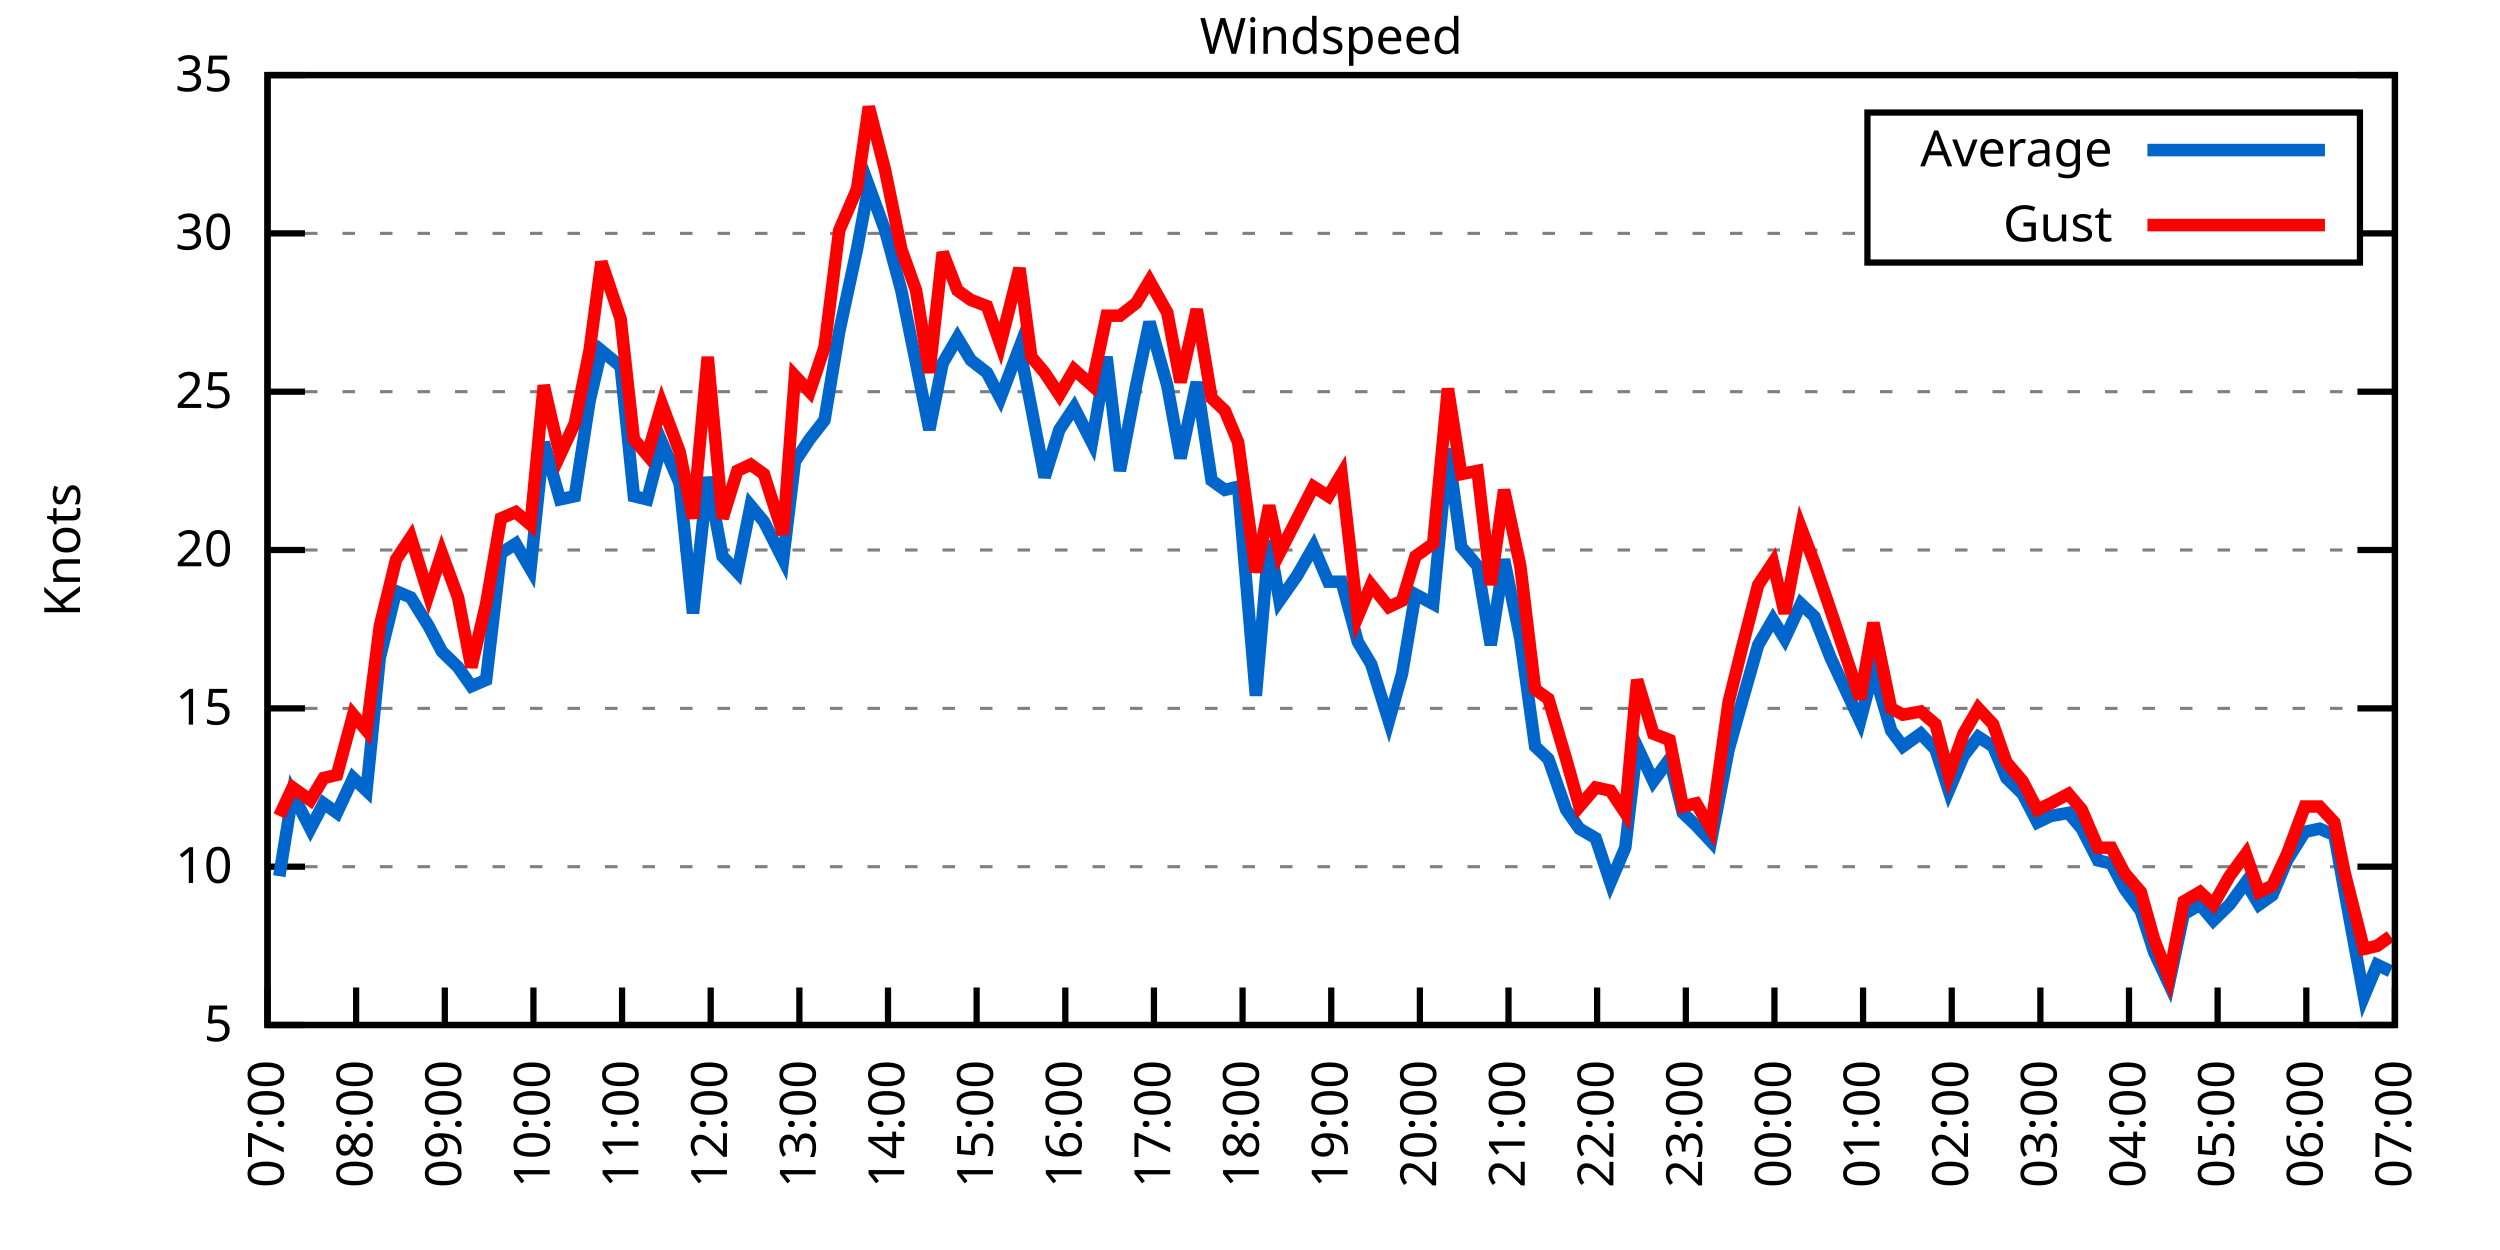
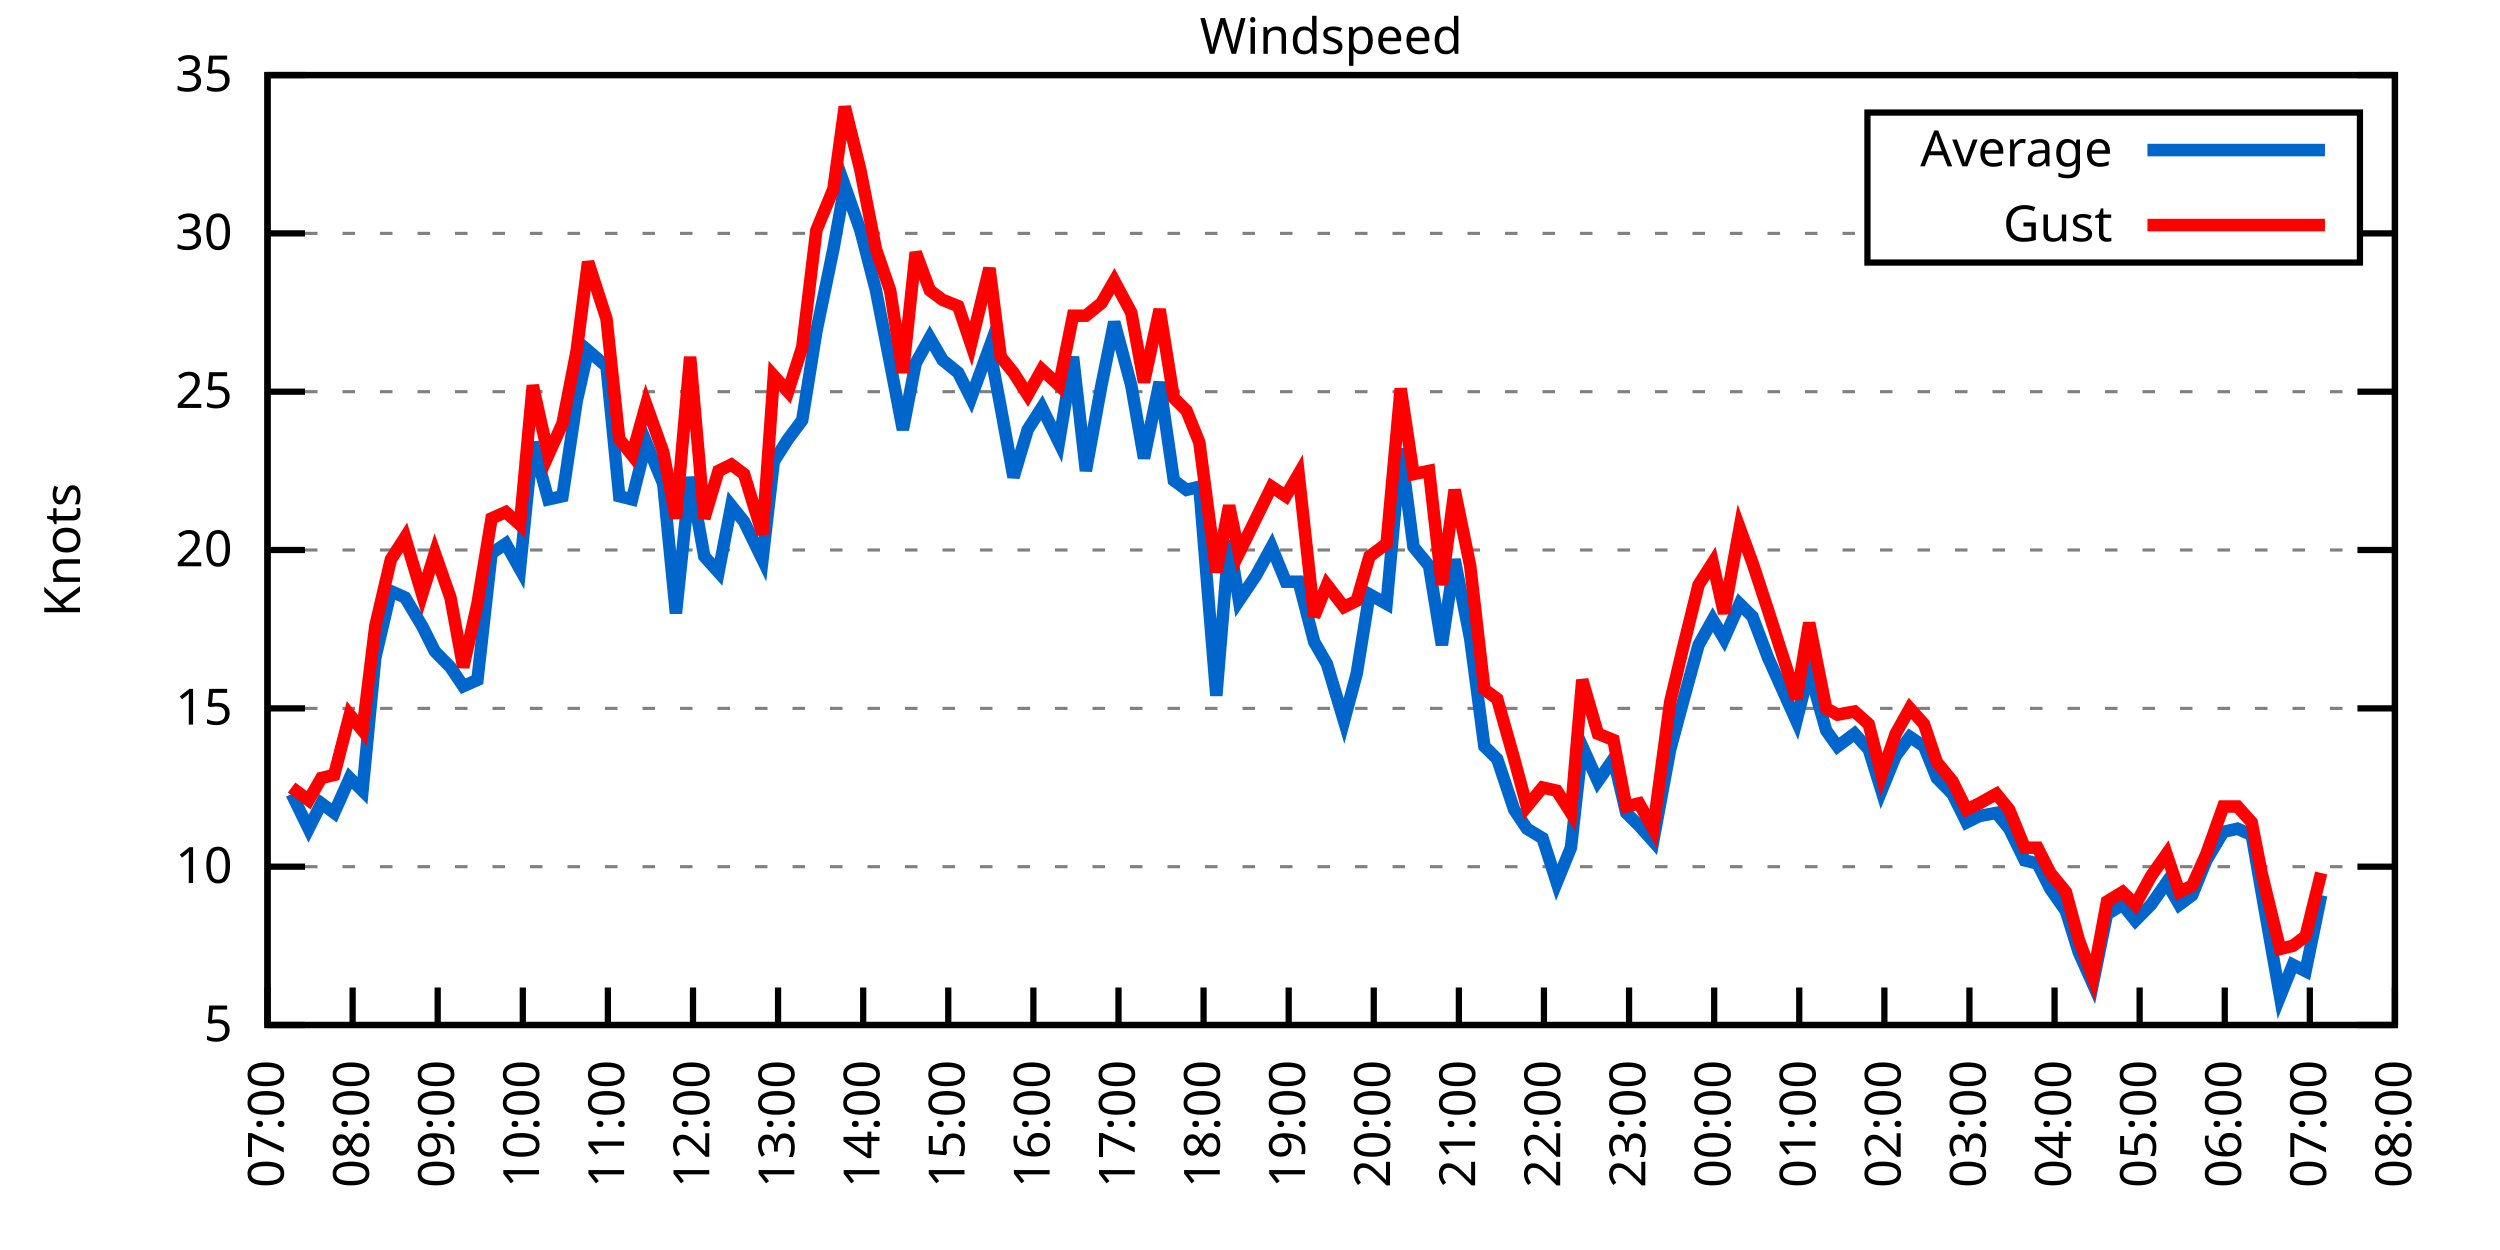
<svg xmlns="http://www.w3.org/2000/svg" xmlns:xlink="http://www.w3.org/1999/xlink" width="400" height="200" viewBox="0 0 400 200">
  <g id="gnuplot_canvas">
    <rect x="0" y="0" width="400" height="200" fill="none" />
    <defs>
      <circle id="gpDot" r="0.5" stroke-width="0.5" stroke="currentColor" />
      <path id="gpPt0" stroke-width="0.333" stroke="currentColor" d="M-1,0 h2 M0,-1 v2" />
      <path id="gpPt1" stroke-width="0.333" stroke="currentColor" d="M-1,-1 L1,1 M1,-1 L-1,1" />
      <path id="gpPt2" stroke-width="0.333" stroke="currentColor" d="M-1,0 L1,0 M0,-1 L0,1 M-1,-1 L1,1 M-1,1 L1,-1" />
      <rect id="gpPt3" stroke-width="0.333" stroke="currentColor" x="-1" y="-1" width="2" height="2" />
      <rect id="gpPt4" stroke-width="0.333" stroke="currentColor" fill="currentColor" x="-1" y="-1" width="2" height="2" />
      <circle id="gpPt5" stroke-width="0.333" stroke="currentColor" cx="0" cy="0" r="1" />
      <use xlink:href="#gpPt5" id="gpPt6" fill="currentColor" stroke="none" />
      <path id="gpPt7" stroke-width="0.333" stroke="currentColor" d="M0,-1.33 L-1.33,0.67 L1.33,0.67 z" />
      <use xlink:href="#gpPt7" id="gpPt8" fill="currentColor" stroke="none" />
      <use xlink:href="#gpPt7" id="gpPt9" stroke="currentColor" transform="rotate(180)" />
      <use xlink:href="#gpPt9" id="gpPt10" fill="currentColor" stroke="none" />
      <use xlink:href="#gpPt3" id="gpPt11" stroke="currentColor" transform="rotate(45)" />
      <use xlink:href="#gpPt11" id="gpPt12" fill="currentColor" stroke="none" />
      <path id="gpPt13" stroke-width="0.333" stroke="currentColor" d="M0,1.330 L1.265,0.411 L0.782,-1.067 L-0.782,-1.076 L-1.265,0.411 z" />
      <use xlink:href="#gpPt13" id="gpPt14" fill="currentColor" stroke="none" />
      <filter id="textbox" filterUnits="objectBoundingBox" x="0" y="0" height="1" width="1">
        <feFlood flood-color="white" flood-opacity="1" result="bgnd" />
        <feComposite in="SourceGraphic" in2="bgnd" operator="atop" />
      </filter>
      <filter id="greybox" filterUnits="objectBoundingBox" x="0" y="0" height="1" width="1">
        <feFlood flood-color="lightgrey" flood-opacity="1" result="grey" />
        <feComposite in="SourceGraphic" in2="grey" operator="atop" />
      </filter>
    </defs>
    <g fill="none" color="white" stroke="currentColor" stroke-width="1.00" stroke-linecap="butt" stroke-linejoin="miter">
</g>
    <g fill="none" color="black" stroke="currentColor" stroke-width="1.00" stroke-linecap="butt" stroke-linejoin="miter">
      <g stroke="none" shape-rendering="crispEdges">
        <polygon fill="rgb(255, 255, 255)" points="42.80,164.00 383.18,164.00 383.18,12.02 42.80,12.02 " />
      </g>
    </g>
    <g fill="none" color="black" stroke="currentColor" stroke-width="1.00" stroke-linecap="butt" stroke-linejoin="miter">
</g>
    <g fill="none" color="black" stroke="black" stroke-width="0.50" stroke-linecap="butt" stroke-linejoin="miter">
</g>
    <g fill="none" color="gray" stroke="currentColor" stroke-width="0.50" stroke-linecap="butt" stroke-linejoin="miter">
      <path stroke="gray" stroke-dasharray="2,4" class="gridline" d="M42.80,164.00 L383.19,164.00  " />
    </g>
    <g fill="none" color="gray" stroke="gray" stroke-width="1.00" stroke-linecap="butt" stroke-linejoin="miter">
</g>
    <g fill="none" color="black" stroke="currentColor" stroke-width="1.00" stroke-linecap="butt" stroke-linejoin="miter">
      <path stroke="black" d="M42.80,164.00 L48.80,164.00 M383.19,164.00 L377.19,164.00  " />
      <g transform="translate(37.20,166.60)" stroke="none" fill="black" font-family="Sans" font-size="8.00" text-anchor="end">
        <text>
          <tspan font-family="Sans"> 5</tspan>
        </text>
      </g>
    </g>
    <g fill="none" color="black" stroke="currentColor" stroke-width="1.00" stroke-linecap="butt" stroke-linejoin="miter">
</g>
    <g fill="none" color="black" stroke="black" stroke-width="0.50" stroke-linecap="butt" stroke-linejoin="miter">
</g>
    <g fill="none" color="gray" stroke="currentColor" stroke-width="0.50" stroke-linecap="butt" stroke-linejoin="miter">
      <path stroke="gray" stroke-dasharray="2,4" class="gridline" d="M42.80,138.67 L383.19,138.67  " />
    </g>
    <g fill="none" color="gray" stroke="gray" stroke-width="1.00" stroke-linecap="butt" stroke-linejoin="miter">
</g>
    <g fill="none" color="black" stroke="currentColor" stroke-width="1.00" stroke-linecap="butt" stroke-linejoin="miter">
      <path stroke="black" d="M42.80,138.67 L48.80,138.67 M383.19,138.67 L377.19,138.67  " />
      <g transform="translate(37.20,141.27)" stroke="none" fill="black" font-family="Sans" font-size="8.00" text-anchor="end">
        <text>
          <tspan font-family="Sans"> 10</tspan>
        </text>
      </g>
    </g>
    <g fill="none" color="black" stroke="currentColor" stroke-width="1.00" stroke-linecap="butt" stroke-linejoin="miter">
</g>
    <g fill="none" color="black" stroke="black" stroke-width="0.50" stroke-linecap="butt" stroke-linejoin="miter">
</g>
    <g fill="none" color="gray" stroke="currentColor" stroke-width="0.50" stroke-linecap="butt" stroke-linejoin="miter">
      <path stroke="gray" stroke-dasharray="2,4" class="gridline" d="M42.80,113.34 L383.19,113.34  " />
    </g>
    <g fill="none" color="gray" stroke="gray" stroke-width="1.00" stroke-linecap="butt" stroke-linejoin="miter">
</g>
    <g fill="none" color="black" stroke="currentColor" stroke-width="1.00" stroke-linecap="butt" stroke-linejoin="miter">
      <path stroke="black" d="M42.80,113.34 L48.80,113.34 M383.19,113.34 L377.19,113.34  " />
      <g transform="translate(37.20,115.94)" stroke="none" fill="black" font-family="Sans" font-size="8.00" text-anchor="end">
        <text>
          <tspan font-family="Sans"> 15</tspan>
        </text>
      </g>
    </g>
    <g fill="none" color="black" stroke="currentColor" stroke-width="1.00" stroke-linecap="butt" stroke-linejoin="miter">
</g>
    <g fill="none" color="black" stroke="black" stroke-width="0.50" stroke-linecap="butt" stroke-linejoin="miter">
</g>
    <g fill="none" color="gray" stroke="currentColor" stroke-width="0.50" stroke-linecap="butt" stroke-linejoin="miter">
      <path stroke="gray" stroke-dasharray="2,4" class="gridline" d="M42.80,88.00 L383.19,88.00  " />
    </g>
    <g fill="none" color="gray" stroke="gray" stroke-width="1.00" stroke-linecap="butt" stroke-linejoin="miter">
</g>
    <g fill="none" color="black" stroke="currentColor" stroke-width="1.00" stroke-linecap="butt" stroke-linejoin="miter">
      <path stroke="black" d="M42.80,88.00 L48.80,88.00 M383.19,88.00 L377.19,88.00  " />
      <g transform="translate(37.20,90.60)" stroke="none" fill="black" font-family="Sans" font-size="8.00" text-anchor="end">
        <text>
          <tspan font-family="Sans"> 20</tspan>
        </text>
      </g>
    </g>
    <g fill="none" color="black" stroke="currentColor" stroke-width="1.00" stroke-linecap="butt" stroke-linejoin="miter">
</g>
    <g fill="none" color="black" stroke="black" stroke-width="0.50" stroke-linecap="butt" stroke-linejoin="miter">
</g>
    <g fill="none" color="gray" stroke="currentColor" stroke-width="0.50" stroke-linecap="butt" stroke-linejoin="miter">
      <path stroke="gray" stroke-dasharray="2,4" class="gridline" d="M42.80,62.67 L383.19,62.67  " />
    </g>
    <g fill="none" color="gray" stroke="gray" stroke-width="1.00" stroke-linecap="butt" stroke-linejoin="miter">
</g>
    <g fill="none" color="black" stroke="currentColor" stroke-width="1.00" stroke-linecap="butt" stroke-linejoin="miter">
      <path stroke="black" d="M42.80,62.67 L48.80,62.67 M383.19,62.67 L377.19,62.67  " />
      <g transform="translate(37.20,65.27)" stroke="none" fill="black" font-family="Sans" font-size="8.00" text-anchor="end">
        <text>
          <tspan font-family="Sans"> 25</tspan>
        </text>
      </g>
    </g>
    <g fill="none" color="black" stroke="currentColor" stroke-width="1.00" stroke-linecap="butt" stroke-linejoin="miter">
</g>
    <g fill="none" color="black" stroke="black" stroke-width="0.50" stroke-linecap="butt" stroke-linejoin="miter">
</g>
    <g fill="none" color="gray" stroke="currentColor" stroke-width="0.50" stroke-linecap="butt" stroke-linejoin="miter">
      <path stroke="gray" stroke-dasharray="2,4" class="gridline" d="M42.80,37.34 L298.79,37.34 M377.59,37.34 L383.19,37.34  " />
    </g>
    <g fill="none" color="gray" stroke="gray" stroke-width="1.00" stroke-linecap="butt" stroke-linejoin="miter">
</g>
    <g fill="none" color="black" stroke="currentColor" stroke-width="1.00" stroke-linecap="butt" stroke-linejoin="miter">
      <path stroke="black" d="M42.80,37.34 L48.80,37.34 M383.19,37.34 L377.19,37.34  " />
      <g transform="translate(37.20,39.94)" stroke="none" fill="black" font-family="Sans" font-size="8.00" text-anchor="end">
        <text>
          <tspan font-family="Sans"> 30</tspan>
        </text>
      </g>
    </g>
    <g fill="none" color="black" stroke="currentColor" stroke-width="1.00" stroke-linecap="butt" stroke-linejoin="miter">
</g>
    <g fill="none" color="black" stroke="black" stroke-width="0.50" stroke-linecap="butt" stroke-linejoin="miter">
</g>
    <g fill="none" color="gray" stroke="currentColor" stroke-width="0.50" stroke-linecap="butt" stroke-linejoin="miter">
      <path stroke="gray" stroke-dasharray="2,4" class="gridline" d="M42.80,12.01 L383.19,12.01  " />
    </g>
    <g fill="none" color="gray" stroke="gray" stroke-width="1.00" stroke-linecap="butt" stroke-linejoin="miter">
</g>
    <g fill="none" color="black" stroke="currentColor" stroke-width="1.00" stroke-linecap="butt" stroke-linejoin="miter">
      <path stroke="black" d="M42.80,12.01 L48.80,12.01 M383.19,12.01 L377.19,12.01  " />
      <g transform="translate(37.20,14.61)" stroke="none" fill="black" font-family="Sans" font-size="8.00" text-anchor="end">
        <text>
          <tspan font-family="Sans"> 35</tspan>
        </text>
      </g>
    </g>
    <g fill="none" color="black" stroke="currentColor" stroke-width="1.00" stroke-linecap="butt" stroke-linejoin="miter">
      <path stroke="black" d="M42.80,164.00 L42.80,158.00  " />
      <g transform="translate(45.40,169.60) rotate(270.00)" stroke="none" fill="black" font-family="Sans" font-size="8.00" text-anchor="end">
        <text>
          <tspan font-family="Sans">07:00</tspan>
        </text>
      </g>
    </g>
    <g fill="none" color="black" stroke="currentColor" stroke-width="1.00" stroke-linecap="butt" stroke-linejoin="miter">
-       <path stroke="black" d="M56.98,164.00 L56.98,158.00  " />
-       <g transform="translate(59.58,169.60) rotate(270.00)" stroke="none" fill="black" font-family="Sans" font-size="8.00" text-anchor="end">
+       <path stroke="black" d="M56.42,164.00 L56.42,158.00  " />
+       <g transform="translate(59.02,169.60) rotate(270.00)" stroke="none" fill="black" font-family="Sans" font-size="8.00" text-anchor="end">
        <text>
          <tspan font-family="Sans">08:00</tspan>
        </text>
      </g>
    </g>
    <g fill="none" color="black" stroke="currentColor" stroke-width="1.00" stroke-linecap="butt" stroke-linejoin="miter">
-       <path stroke="black" d="M71.17,164.00 L71.17,158.00  " />
-       <g transform="translate(73.77,169.60) rotate(270.00)" stroke="none" fill="black" font-family="Sans" font-size="8.00" text-anchor="end">
+       <path stroke="black" d="M70.03,164.00 L70.03,158.00  " />
+       <g transform="translate(72.63,169.60) rotate(270.00)" stroke="none" fill="black" font-family="Sans" font-size="8.00" text-anchor="end">
        <text>
          <tspan font-family="Sans">09:00</tspan>
        </text>
      </g>
    </g>
    <g fill="none" color="black" stroke="currentColor" stroke-width="1.00" stroke-linecap="butt" stroke-linejoin="miter">
-       <path stroke="black" d="M85.35,164.00 L85.35,158.00  " />
-       <g transform="translate(87.95,169.60) rotate(270.00)" stroke="none" fill="black" font-family="Sans" font-size="8.00" text-anchor="end">
+       <path stroke="black" d="M83.65,164.00 L83.65,158.00  " />
+       <g transform="translate(86.25,169.60) rotate(270.00)" stroke="none" fill="black" font-family="Sans" font-size="8.00" text-anchor="end">
        <text>
          <tspan font-family="Sans">10:00</tspan>
        </text>
      </g>
    </g>
    <g fill="none" color="black" stroke="currentColor" stroke-width="1.00" stroke-linecap="butt" stroke-linejoin="miter">
-       <path stroke="black" d="M99.53,164.00 L99.53,158.00  " />
-       <g transform="translate(102.13,169.60) rotate(270.00)" stroke="none" fill="black" font-family="Sans" font-size="8.00" text-anchor="end">
+       <path stroke="black" d="M97.26,164.00 L97.26,158.00  " />
+       <g transform="translate(99.86,169.60) rotate(270.00)" stroke="none" fill="black" font-family="Sans" font-size="8.00" text-anchor="end">
        <text>
          <tspan font-family="Sans">11:00</tspan>
        </text>
      </g>
    </g>
    <g fill="none" color="black" stroke="currentColor" stroke-width="1.00" stroke-linecap="butt" stroke-linejoin="miter">
-       <path stroke="black" d="M113.71,164.00 L113.71,158.00  " />
-       <g transform="translate(116.31,169.60) rotate(270.00)" stroke="none" fill="black" font-family="Sans" font-size="8.00" text-anchor="end">
+       <path stroke="black" d="M110.88,164.00 L110.88,158.00  " />
+       <g transform="translate(113.48,169.60) rotate(270.00)" stroke="none" fill="black" font-family="Sans" font-size="8.00" text-anchor="end">
        <text>
          <tspan font-family="Sans">12:00</tspan>
        </text>
      </g>
    </g>
    <g fill="none" color="black" stroke="currentColor" stroke-width="1.00" stroke-linecap="butt" stroke-linejoin="miter">
-       <path stroke="black" d="M127.90,164.00 L127.90,158.00  " />
-       <g transform="translate(130.50,169.60) rotate(270.00)" stroke="none" fill="black" font-family="Sans" font-size="8.00" text-anchor="end">
+       <path stroke="black" d="M124.49,164.00 L124.49,158.00  " />
+       <g transform="translate(127.09,169.60) rotate(270.00)" stroke="none" fill="black" font-family="Sans" font-size="8.00" text-anchor="end">
        <text>
          <tspan font-family="Sans">13:00</tspan>
        </text>
      </g>
    </g>
    <g fill="none" color="black" stroke="currentColor" stroke-width="1.00" stroke-linecap="butt" stroke-linejoin="miter">
-       <path stroke="black" d="M142.08,164.00 L142.08,158.00  " />
-       <g transform="translate(144.68,169.60) rotate(270.00)" stroke="none" fill="black" font-family="Sans" font-size="8.00" text-anchor="end">
+       <path stroke="black" d="M138.11,164.00 L138.11,158.00  " />
+       <g transform="translate(140.71,169.60) rotate(270.00)" stroke="none" fill="black" font-family="Sans" font-size="8.00" text-anchor="end">
        <text>
          <tspan font-family="Sans">14:00</tspan>
        </text>
      </g>
    </g>
    <g fill="none" color="black" stroke="currentColor" stroke-width="1.00" stroke-linecap="butt" stroke-linejoin="miter">
-       <path stroke="black" d="M156.26,164.00 L156.26,158.00  " />
-       <g transform="translate(158.86,169.60) rotate(270.00)" stroke="none" fill="black" font-family="Sans" font-size="8.00" text-anchor="end">
+       <path stroke="black" d="M151.72,164.00 L151.72,158.00  " />
+       <g transform="translate(154.32,169.60) rotate(270.00)" stroke="none" fill="black" font-family="Sans" font-size="8.00" text-anchor="end">
        <text>
          <tspan font-family="Sans">15:00</tspan>
        </text>
      </g>
    </g>
    <g fill="none" color="black" stroke="currentColor" stroke-width="1.00" stroke-linecap="butt" stroke-linejoin="miter">
-       <path stroke="black" d="M170.45,164.00 L170.45,158.00  " />
-       <g transform="translate(173.05,169.60) rotate(270.00)" stroke="none" fill="black" font-family="Sans" font-size="8.00" text-anchor="end">
+       <path stroke="black" d="M165.34,164.00 L165.34,158.00  " />
+       <g transform="translate(167.94,169.60) rotate(270.00)" stroke="none" fill="black" font-family="Sans" font-size="8.00" text-anchor="end">
        <text>
          <tspan font-family="Sans">16:00</tspan>
        </text>
      </g>
    </g>
    <g fill="none" color="black" stroke="currentColor" stroke-width="1.00" stroke-linecap="butt" stroke-linejoin="miter">
-       <path stroke="black" d="M184.63,164.00 L184.63,158.00  " />
-       <g transform="translate(187.23,169.60) rotate(270.00)" stroke="none" fill="black" font-family="Sans" font-size="8.00" text-anchor="end">
+       <path stroke="black" d="M178.96,164.00 L178.96,158.00  " />
+       <g transform="translate(181.56,169.60) rotate(270.00)" stroke="none" fill="black" font-family="Sans" font-size="8.00" text-anchor="end">
        <text>
          <tspan font-family="Sans">17:00</tspan>
        </text>
      </g>
    </g>
    <g fill="none" color="black" stroke="currentColor" stroke-width="1.00" stroke-linecap="butt" stroke-linejoin="miter">
-       <path stroke="black" d="M198.81,164.00 L198.81,158.00  " />
-       <g transform="translate(201.41,169.60) rotate(270.00)" stroke="none" fill="black" font-family="Sans" font-size="8.00" text-anchor="end">
+       <path stroke="black" d="M192.57,164.00 L192.57,158.00  " />
+       <g transform="translate(195.17,169.60) rotate(270.00)" stroke="none" fill="black" font-family="Sans" font-size="8.00" text-anchor="end">
        <text>
          <tspan font-family="Sans">18:00</tspan>
        </text>
      </g>
    </g>
    <g fill="none" color="black" stroke="currentColor" stroke-width="1.00" stroke-linecap="butt" stroke-linejoin="miter">
-       <path stroke="black" d="M213.00,164.00 L213.00,158.00  " />
-       <g transform="translate(215.60,169.60) rotate(270.00)" stroke="none" fill="black" font-family="Sans" font-size="8.00" text-anchor="end">
+       <path stroke="black" d="M206.19,164.00 L206.19,158.00  " />
+       <g transform="translate(208.79,169.60) rotate(270.00)" stroke="none" fill="black" font-family="Sans" font-size="8.00" text-anchor="end">
        <text>
          <tspan font-family="Sans">19:00</tspan>
        </text>
      </g>
    </g>
    <g fill="none" color="black" stroke="currentColor" stroke-width="1.00" stroke-linecap="butt" stroke-linejoin="miter">
-       <path stroke="black" d="M227.18,164.00 L227.18,158.00  " />
-       <g transform="translate(229.78,169.60) rotate(270.00)" stroke="none" fill="black" font-family="Sans" font-size="8.00" text-anchor="end">
+       <path stroke="black" d="M219.80,164.00 L219.80,158.00  " />
+       <g transform="translate(222.40,169.60) rotate(270.00)" stroke="none" fill="black" font-family="Sans" font-size="8.00" text-anchor="end">
        <text>
          <tspan font-family="Sans">20:00</tspan>
        </text>
      </g>
    </g>
    <g fill="none" color="black" stroke="currentColor" stroke-width="1.00" stroke-linecap="butt" stroke-linejoin="miter">
-       <path stroke="black" d="M241.36,164.00 L241.36,158.00  " />
-       <g transform="translate(243.96,169.60) rotate(270.00)" stroke="none" fill="black" font-family="Sans" font-size="8.00" text-anchor="end">
+       <path stroke="black" d="M233.42,164.00 L233.42,158.00  " />
+       <g transform="translate(236.02,169.60) rotate(270.00)" stroke="none" fill="black" font-family="Sans" font-size="8.00" text-anchor="end">
        <text>
          <tspan font-family="Sans">21:00</tspan>
        </text>
      </g>
    </g>
    <g fill="none" color="black" stroke="currentColor" stroke-width="1.00" stroke-linecap="butt" stroke-linejoin="miter">
-       <path stroke="black" d="M255.54,164.00 L255.54,158.00  " />
-       <g transform="translate(258.14,169.60) rotate(270.00)" stroke="none" fill="black" font-family="Sans" font-size="8.00" text-anchor="end">
+       <path stroke="black" d="M247.03,164.00 L247.03,158.00  " />
+       <g transform="translate(249.63,169.60) rotate(270.00)" stroke="none" fill="black" font-family="Sans" font-size="8.00" text-anchor="end">
        <text>
          <tspan font-family="Sans">22:00</tspan>
        </text>
      </g>
    </g>
    <g fill="none" color="black" stroke="currentColor" stroke-width="1.00" stroke-linecap="butt" stroke-linejoin="miter">
-       <path stroke="black" d="M269.73,164.00 L269.73,158.00  " />
-       <g transform="translate(272.33,169.60) rotate(270.00)" stroke="none" fill="black" font-family="Sans" font-size="8.00" text-anchor="end">
+       <path stroke="black" d="M260.65,164.00 L260.65,158.00  " />
+       <g transform="translate(263.25,169.60) rotate(270.00)" stroke="none" fill="black" font-family="Sans" font-size="8.00" text-anchor="end">
        <text>
          <tspan font-family="Sans">23:00</tspan>
        </text>
      </g>
    </g>
    <g fill="none" color="black" stroke="currentColor" stroke-width="1.00" stroke-linecap="butt" stroke-linejoin="miter">
-       <path stroke="black" d="M283.91,164.00 L283.91,158.00  " />
-       <g transform="translate(286.51,169.60) rotate(270.00)" stroke="none" fill="black" font-family="Sans" font-size="8.00" text-anchor="end">
+       <path stroke="black" d="M274.27,164.00 L274.27,158.00  " />
+       <g transform="translate(276.87,169.60) rotate(270.00)" stroke="none" fill="black" font-family="Sans" font-size="8.00" text-anchor="end">
        <text>
          <tspan font-family="Sans">00:00</tspan>
        </text>
      </g>
    </g>
    <g fill="none" color="black" stroke="currentColor" stroke-width="1.00" stroke-linecap="butt" stroke-linejoin="miter">
-       <path stroke="black" d="M298.09,164.00 L298.09,158.00  " />
-       <g transform="translate(300.69,169.60) rotate(270.00)" stroke="none" fill="black" font-family="Sans" font-size="8.00" text-anchor="end">
+       <path stroke="black" d="M287.88,164.00 L287.88,158.00  " />
+       <g transform="translate(290.48,169.60) rotate(270.00)" stroke="none" fill="black" font-family="Sans" font-size="8.00" text-anchor="end">
        <text>
          <tspan font-family="Sans">01:00</tspan>
        </text>
      </g>
    </g>
    <g fill="none" color="black" stroke="currentColor" stroke-width="1.00" stroke-linecap="butt" stroke-linejoin="miter">
-       <path stroke="black" d="M312.28,164.00 L312.28,158.00  " />
-       <g transform="translate(314.88,169.60) rotate(270.00)" stroke="none" fill="black" font-family="Sans" font-size="8.00" text-anchor="end">
+       <path stroke="black" d="M301.50,164.00 L301.50,158.00  " />
+       <g transform="translate(304.10,169.60) rotate(270.00)" stroke="none" fill="black" font-family="Sans" font-size="8.00" text-anchor="end">
        <text>
          <tspan font-family="Sans">02:00</tspan>
        </text>
      </g>
    </g>
    <g fill="none" color="black" stroke="currentColor" stroke-width="1.00" stroke-linecap="butt" stroke-linejoin="miter">
-       <path stroke="black" d="M326.46,164.00 L326.46,158.00  " />
-       <g transform="translate(329.06,169.60) rotate(270.00)" stroke="none" fill="black" font-family="Sans" font-size="8.00" text-anchor="end">
+       <path stroke="black" d="M315.11,164.00 L315.11,158.00  " />
+       <g transform="translate(317.71,169.60) rotate(270.00)" stroke="none" fill="black" font-family="Sans" font-size="8.00" text-anchor="end">
        <text>
          <tspan font-family="Sans">03:00</tspan>
        </text>
      </g>
    </g>
    <g fill="none" color="black" stroke="currentColor" stroke-width="1.00" stroke-linecap="butt" stroke-linejoin="miter">
-       <path stroke="black" d="M340.64,164.00 L340.64,158.00  " />
-       <g transform="translate(343.24,169.60) rotate(270.00)" stroke="none" fill="black" font-family="Sans" font-size="8.00" text-anchor="end">
+       <path stroke="black" d="M328.73,164.00 L328.73,158.00  " />
+       <g transform="translate(331.33,169.60) rotate(270.00)" stroke="none" fill="black" font-family="Sans" font-size="8.00" text-anchor="end">
        <text>
          <tspan font-family="Sans">04:00</tspan>
        </text>
      </g>
    </g>
    <g fill="none" color="black" stroke="currentColor" stroke-width="1.00" stroke-linecap="butt" stroke-linejoin="miter">
-       <path stroke="black" d="M354.82,164.00 L354.82,158.00  " />
-       <g transform="translate(357.42,169.60) rotate(270.00)" stroke="none" fill="black" font-family="Sans" font-size="8.00" text-anchor="end">
+       <path stroke="black" d="M342.34,164.00 L342.34,158.00  " />
+       <g transform="translate(344.94,169.60) rotate(270.00)" stroke="none" fill="black" font-family="Sans" font-size="8.00" text-anchor="end">
        <text>
          <tspan font-family="Sans">05:00</tspan>
        </text>
      </g>
    </g>
    <g fill="none" color="black" stroke="currentColor" stroke-width="1.00" stroke-linecap="butt" stroke-linejoin="miter">
-       <path stroke="black" d="M369.01,164.00 L369.01,158.00  " />
-       <g transform="translate(371.61,169.60) rotate(270.00)" stroke="none" fill="black" font-family="Sans" font-size="8.00" text-anchor="end">
+       <path stroke="black" d="M355.96,164.00 L355.96,158.00  " />
+       <g transform="translate(358.56,169.60) rotate(270.00)" stroke="none" fill="black" font-family="Sans" font-size="8.00" text-anchor="end">
        <text>
          <tspan font-family="Sans">06:00</tspan>
+         </text>
+       </g>
+     </g>
+     <g fill="none" color="black" stroke="currentColor" stroke-width="1.00" stroke-linecap="butt" stroke-linejoin="miter">
+       <path stroke="black" d="M369.57,164.00 L369.57,158.00  " />
+       <g transform="translate(372.17,169.60) rotate(270.00)" stroke="none" fill="black" font-family="Sans" font-size="8.00" text-anchor="end">
+         <text>
+           <tspan font-family="Sans">07:00</tspan>
        </text>
      </g>
    </g>
    <g fill="none" color="black" stroke="currentColor" stroke-width="1.00" stroke-linecap="butt" stroke-linejoin="miter">
      <path stroke="black" d="M383.19,164.00 L383.19,158.00  " />
      <g transform="translate(385.79,169.60) rotate(270.00)" stroke="none" fill="black" font-family="Sans" font-size="8.00" text-anchor="end">
        <text>
-           <tspan font-family="Sans">07:00</tspan>
+           <tspan font-family="Sans">08:00</tspan>
        </text>
      </g>
    </g>
    <g fill="none" color="black" stroke="currentColor" stroke-width="1.00" stroke-linecap="butt" stroke-linejoin="miter">
</g>
    <g fill="none" color="black" stroke="currentColor" stroke-width="1.00" stroke-linecap="butt" stroke-linejoin="miter">
      <path stroke="black" d="M42.80,12.01 L42.80,164.00 L383.19,164.00 L383.19,12.01 L42.80,12.01 Z  " />
    </g>
    <g fill="none" color="black" stroke="currentColor" stroke-width="1.00" stroke-linecap="butt" stroke-linejoin="miter">
</g>
    <g fill="none" color="black" stroke="currentColor" stroke-width="1.00" stroke-linecap="butt" stroke-linejoin="miter">
      <path stroke="black" d="M298.79,42.01 L298.79,18.01 L377.59,18.01 L377.59,42.01 L298.79,42.01 Z  " />
    </g>
    <g id="Windspeed_plot_1">
      <g fill="none" color="white" stroke="black" stroke-width="2.00" stroke-linecap="butt" stroke-linejoin="miter">
</g>
      <g fill="none" color="black" stroke="currentColor" stroke-width="2.00" stroke-linecap="butt" stroke-linejoin="miter">
        <g transform="translate(337.99,26.61)" stroke="none" fill="black" font-family="Sans" font-size="8.00" text-anchor="end">
          <text>
            <tspan font-family="Sans">Average</tspan>
          </text>
        </g>
      </g>
      <g fill="none" color="black" stroke="currentColor" stroke-width="2.00" stroke-linecap="butt" stroke-linejoin="miter">
-         <path stroke="rgb(  0, 102, 204)" d="M343.59,24.01 L371.99,24.01 M44.69,140.19 L46.82,127.02 L49.66,132.59 L51.78,128.54 L53.91,130.06 L56.51,124.48   L58.64,126.51 L60.77,105.23 L63.37,94.59 L65.73,95.60 L68.57,100.16 L70.69,104.22 L73.29,106.75 L75.42,109.79   L77.78,108.78 L80.15,88.51 L82.51,86.99 L84.88,91.04 L87.00,70.78 L89.60,79.90 L91.97,79.39 L94.33,64.19   L96.22,56.09 L99.30,58.62 L101.42,79.39 L103.55,79.90 L105.91,70.78 L108.75,77.37 L110.88,98.14 L113.24,76.35   L115.61,89.02 L117.97,91.55 L120.10,80.91 L122.22,83.45 L125.30,89.52 L127.19,73.82 L129.55,70.27 L131.92,67.23   L134.28,53.05 L137.12,39.87 L139.01,29.74 L141.61,36.84 L144.21,46.46 L146.57,58.11 L148.70,68.75 L150.83,58.11   L153.19,54.06 L155.32,57.61 L157.92,59.63 L160.05,63.69 L163.12,55.58 L165.01,65.21 L167.14,76.35 L169.50,68.75   L171.86,65.21 L174.70,70.78 L177.06,57.10 L179.19,75.34 L181.79,61.66 L183.92,51.53 L186.76,61.66 L188.88,73.31   L191.48,61.15 L193.85,76.86 L195.98,78.38 L198.10,77.87 L200.94,111.31 L203.07,86.49 L204.72,96.11 L207.56,92.06   L210.16,87.50 L212.52,93.07 L214.65,93.07 L217.25,102.70 L219.38,106.24 L222.21,115.36 L224.34,107.76 L226.47,95.10   L229.31,96.62 L231.67,71.79 L233.80,87.50 L236.40,90.54 L238.52,103.20 L240.65,89.52 L243.25,102.19 L245.62,119.42   L247.74,121.44 L250.58,129.55 L252.71,132.59 L255.31,134.11 L257.67,141.20 L260.04,135.63 L261.93,119.42 L264.53,124.99   L267.13,121.44 L269.25,130.06 L271.38,132.08 L273.75,134.62 L276.58,119.92 L278.71,112.32 L281.31,103.20 L283.67,99.15   L285.56,102.19 L288.16,96.62 L290.29,98.64 L292.89,105.23 L297.62,115.36 L299.75,107.26 L302.58,116.88 L304.47,119.42   L307.31,117.39 L309.68,119.92 L311.80,126.51 L314.17,120.94 L316.53,117.90 L318.89,119.42 L321.02,124.48 L323.62,127.02   L325.99,131.58 L328.11,130.56 L330.95,130.06 L333.08,132.59 L335.68,137.66 L337.80,138.16 L339.93,142.21 L342.53,145.76   L344.66,152.35 L347.02,157.41 L349.39,146.27 L351.99,144.75 L354.12,147.28 L356.72,144.75 L359.32,141.20 L361.44,144.75   L363.57,143.23 L365.93,137.66 L368.77,133.10 L371.13,132.59 L373.50,133.60 L375.15,142.72 L378.23,159.44 L380.35,154.37   L382.48,155.39  " />
+         <path stroke="rgb(  0, 102, 204)" d="M343.59,24.01 L371.99,24.01 M46.66,127.02 L49.38,132.59 L51.42,128.54 L53.47,130.06 L55.96,124.48 L58.00,126.51   L60.05,105.23 L62.54,94.59 L64.81,95.60 L67.54,100.16 L69.58,104.22 L72.07,106.75 L74.12,109.79 L76.39,108.78   L78.65,88.51 L80.92,86.99 L83.19,91.04 L85.24,70.78 L87.73,79.90 L90.00,79.39 L92.27,64.19 L94.09,56.09   L97.04,58.62 L99.08,79.39 L101.12,79.90 L103.39,70.78 L106.11,77.37 L108.15,98.14 L110.42,76.35 L112.69,89.02   L114.96,91.55 L117.01,80.91 L119.05,83.45 L122.00,89.52 L123.81,73.82 L126.08,70.27 L128.35,67.23 L130.62,53.05   L133.34,39.87 L135.16,29.74 L137.66,36.84 L140.15,46.46 L142.42,58.11 L144.46,68.75 L146.51,58.11 L148.77,54.06   L150.82,57.61 L153.31,59.63 L155.36,63.69 L158.31,55.58 L160.12,65.21 L162.16,76.35 L164.43,68.75 L166.70,65.21   L169.43,70.78 L171.69,57.10 L173.74,75.34 L176.23,61.66 L178.28,51.53 L181.00,61.66 L183.04,73.31 L185.54,61.15   L187.81,76.86 L189.85,78.38 L191.89,77.87 L194.61,111.31 L196.66,86.49 L198.24,96.11 L200.97,92.06 L203.46,87.50   L205.73,93.07 L207.78,93.07 L210.27,102.70 L212.31,106.24 L215.04,115.36 L217.08,107.76 L219.12,95.10 L221.85,96.62   L224.11,71.79 L226.16,87.50 L228.65,90.54 L230.70,103.20 L232.74,89.52 L235.23,102.19 L237.50,119.42 L239.55,121.44   L242.27,129.55 L244.31,132.59 L246.81,134.11 L249.08,141.20 L251.35,135.63 L253.16,119.42 L255.66,124.99 L258.15,121.44   L260.20,130.06 L262.24,132.08 L264.51,134.62 L267.23,119.92 L269.27,112.32 L271.77,103.20 L274.04,99.15 L275.85,102.19   L278.35,96.62 L280.39,98.64 L282.89,105.23 L287.43,115.36 L289.47,107.26 L292.19,116.88 L294.01,119.42 L296.73,117.39   L299.00,119.92 L301.04,126.51 L303.31,120.94 L305.58,117.90 L307.85,119.42 L309.89,124.48 L312.39,127.02 L314.66,131.58   L316.70,130.56 L319.42,130.06 L321.47,132.59 L323.96,137.66 L326.00,138.16 L328.05,142.21 L330.54,145.76 L332.59,152.35   L334.85,157.41 L337.12,146.27 L339.62,144.75 L341.66,147.28 L344.16,144.75 L346.65,141.20 L348.70,144.75 L350.74,143.23   L353.01,137.66 L355.73,133.10 L358.00,132.59 L360.27,133.60 L361.86,142.72 L364.81,159.44 L366.85,154.37 L368.89,155.39   L371.39,143.23  " />
      </g>
    </g>
    <g id="Windspeed_plot_2">
      <g fill="none" color="black" stroke="currentColor" stroke-width="2.00" stroke-linecap="butt" stroke-linejoin="miter">
        <g transform="translate(337.99,38.61)" stroke="none" fill="black" font-family="Sans" font-size="8.00" text-anchor="end">
          <text>
            <tspan font-family="Sans">Gust</tspan>
          </text>
        </g>
      </g>
      <g fill="none" color="black" stroke="currentColor" stroke-width="2.00" stroke-linecap="butt" stroke-linejoin="miter">
-         <path stroke="rgb(255,   0,   0)" d="M343.59,36.01 L371.99,36.01 M44.69,130.56 L46.82,126.00 L49.66,128.03 L51.78,124.48 L53.91,123.98 L56.51,114.35   L58.64,116.88 L60.77,100.16 L63.37,89.52 L65.73,85.98 L68.57,95.10 L70.69,88.51 L73.29,95.60 L75.42,106.75   L77.78,96.62 L80.15,82.94 L82.51,81.93 L84.88,83.95 L87.00,61.66 L89.60,72.81 L91.97,67.74 L94.33,56.09   L96.22,41.90 L99.30,51.02 L101.42,70.27 L103.55,72.81 L105.91,64.70 L108.75,72.30 L110.88,82.94 L113.24,57.10   L115.61,82.94 L117.97,75.34 L120.10,74.33 L122.22,75.85 L125.30,85.47 L127.19,60.14 L129.55,62.67 L131.92,55.58   L134.28,36.84 L137.12,30.25 L139.01,17.08 L141.61,27.21 L144.21,39.87 L146.57,46.46 L148.70,59.63 L150.83,40.38   L153.19,46.46 L155.32,47.98 L157.92,48.99 L160.05,55.07 L163.12,42.91 L165.01,57.10 L167.14,59.63 L169.50,63.18   L171.86,59.13 L174.70,61.66 L177.06,50.51 L179.19,50.51 L181.79,48.49 L183.92,44.94 L186.76,50.01 L188.88,61.15   L191.48,49.50 L193.85,63.69 L195.98,65.71 L198.10,70.78 L200.94,91.55 L203.07,80.91 L204.72,88.51 L207.56,82.94   L210.16,77.87 L212.52,79.39 L214.65,75.85 L217.25,98.64 L219.38,93.58 L222.21,97.12 L224.34,96.11 L226.47,89.02   L229.31,86.99 L231.67,62.17 L233.80,75.85 L236.40,75.34 L238.52,93.58 L240.65,78.38 L243.25,90.54 L245.62,110.30   L247.74,111.82 L250.58,121.44 L252.71,129.04 L255.31,126.00 L257.67,126.51 L260.04,130.06 L261.93,108.78 L264.53,117.39   L267.13,118.40 L269.25,129.04 L271.38,128.54 L273.75,132.59 L276.58,112.32 L278.71,103.71 L281.31,93.58 L283.67,90.03   L285.56,98.14 L288.16,84.46 L290.29,90.03 L292.89,97.63 L297.62,111.82 L299.75,99.66 L302.58,113.34 L304.47,114.35   L307.31,113.84 L309.68,115.87 L311.80,123.98 L314.17,117.39 L316.53,113.34 L318.89,115.87 L321.02,121.95 L323.62,124.99   L325.99,129.55 L328.11,128.54 L330.95,127.02 L333.08,129.55 L335.68,135.63 L337.80,135.63 L339.93,139.68 L342.53,142.72   L344.66,150.32 L347.02,156.40 L349.39,144.24 L351.99,142.72 L354.12,144.75 L356.72,140.19 L359.32,136.64 L361.44,142.72   L363.57,141.71 L365.93,136.64 L368.77,129.04 L371.13,129.04 L373.50,131.58 L375.15,139.68 L378.23,151.84 L380.35,151.33   L382.48,149.81  " />
+         <path stroke="rgb(255,   0,   0)" d="M343.59,36.01 L371.99,36.01 M46.66,126.00 L49.38,128.03 L51.42,124.48 L53.47,123.98 L55.96,114.35 L58.00,116.88   L60.05,100.16 L62.54,89.52 L64.81,85.98 L67.54,95.10 L69.58,88.51 L72.07,95.60 L74.12,106.75 L76.39,96.62   L78.65,82.94 L80.92,81.93 L83.19,83.95 L85.24,61.66 L87.73,72.81 L90.00,67.74 L92.27,56.09 L94.09,41.90   L97.04,51.02 L99.08,70.27 L101.12,72.81 L103.39,64.70 L106.11,72.30 L108.15,82.94 L110.42,57.10 L112.69,82.94   L114.96,75.34 L117.01,74.33 L119.05,75.85 L122.00,85.47 L123.81,60.14 L126.08,62.67 L128.35,55.58 L130.62,36.84   L133.34,30.25 L135.16,17.08 L137.66,27.21 L140.15,39.87 L142.42,46.46 L144.46,59.63 L146.51,40.38 L148.77,46.46   L150.82,47.98 L153.31,48.99 L155.36,55.07 L158.31,42.91 L160.12,57.10 L162.16,59.63 L164.43,63.18 L166.70,59.13   L169.43,61.66 L171.69,50.51 L173.74,50.51 L176.23,48.49 L178.28,44.94 L181.00,50.01 L183.04,61.15 L185.54,49.50   L187.81,63.69 L189.85,65.71 L191.89,70.78 L194.61,91.55 L196.66,80.91 L198.24,88.51 L200.97,82.94 L203.46,77.87   L205.73,79.39 L207.78,75.85 L210.27,98.64 L212.31,93.58 L215.04,97.12 L217.08,96.11 L219.12,89.02 L221.85,86.99   L224.11,62.17 L226.16,75.85 L228.65,75.34 L230.70,93.58 L232.74,78.38 L235.23,90.54 L237.50,110.30 L239.55,111.82   L242.27,121.44 L244.31,129.04 L246.81,126.00 L249.08,126.51 L251.35,130.06 L253.16,108.78 L255.66,117.39 L258.15,118.40   L260.20,129.04 L262.24,128.54 L264.51,132.59 L267.23,112.32 L269.27,103.71 L271.77,93.58 L274.04,90.03 L275.85,98.14   L278.35,84.46 L280.39,90.03 L282.89,97.63 L287.43,111.82 L289.47,99.66 L292.19,113.34 L294.01,114.35 L296.73,113.84   L299.00,115.87 L301.04,123.98 L303.31,117.39 L305.58,113.34 L307.85,115.87 L309.89,121.95 L312.39,124.99 L314.66,129.55   L316.70,128.54 L319.42,127.02 L321.47,129.55 L323.96,135.63 L326.00,135.63 L328.05,139.68 L330.54,142.72 L332.59,150.32   L334.85,156.40 L337.12,144.24 L339.62,142.72 L341.66,144.75 L344.16,140.19 L346.65,136.64 L348.70,142.72 L350.74,141.71   L353.01,136.64 L355.73,129.04 L358.00,129.04 L360.27,131.58 L361.86,139.68 L364.81,151.84 L366.85,151.33 L368.89,149.81   L371.39,139.68  " />
      </g>
    </g>
    <g fill="none" color="black" stroke="currentColor" stroke-width="2.00" stroke-linecap="butt" stroke-linejoin="miter">
</g>
    <g fill="none" color="black" stroke="black" stroke-width="1.00" stroke-linecap="butt" stroke-linejoin="miter">
</g>
    <g fill="none" color="black" stroke="currentColor" stroke-width="1.00" stroke-linecap="butt" stroke-linejoin="miter">
      <path stroke="black" d="M42.80,12.01 L42.80,164.00 L383.19,164.00 L383.19,12.01 L42.80,12.01 Z  " />
      <g transform="translate(12.80,88.01) rotate(270.00)" stroke="none" fill="black" font-family="Sans" font-size="8.00" text-anchor="middle">
        <text>
          <tspan font-family="Sans">Knots</tspan>
        </text>
      </g>
    </g>
    <g fill="none" color="black" stroke="currentColor" stroke-width="1.00" stroke-linecap="butt" stroke-linejoin="miter">
</g>
    <g fill="none" color="black" stroke="currentColor" stroke-width="1.00" stroke-linecap="butt" stroke-linejoin="miter">
      <g transform="translate(212.99,8.61)" stroke="none" fill="black" font-family="Sans" font-size="8.00" text-anchor="middle">
        <text>
          <tspan font-family="Sans">Windspeed</tspan>
        </text>
      </g>
    </g>
    <g fill="none" color="black" stroke="currentColor" stroke-width="1.00" stroke-linecap="butt" stroke-linejoin="miter">
</g>
  </g>
</svg>
